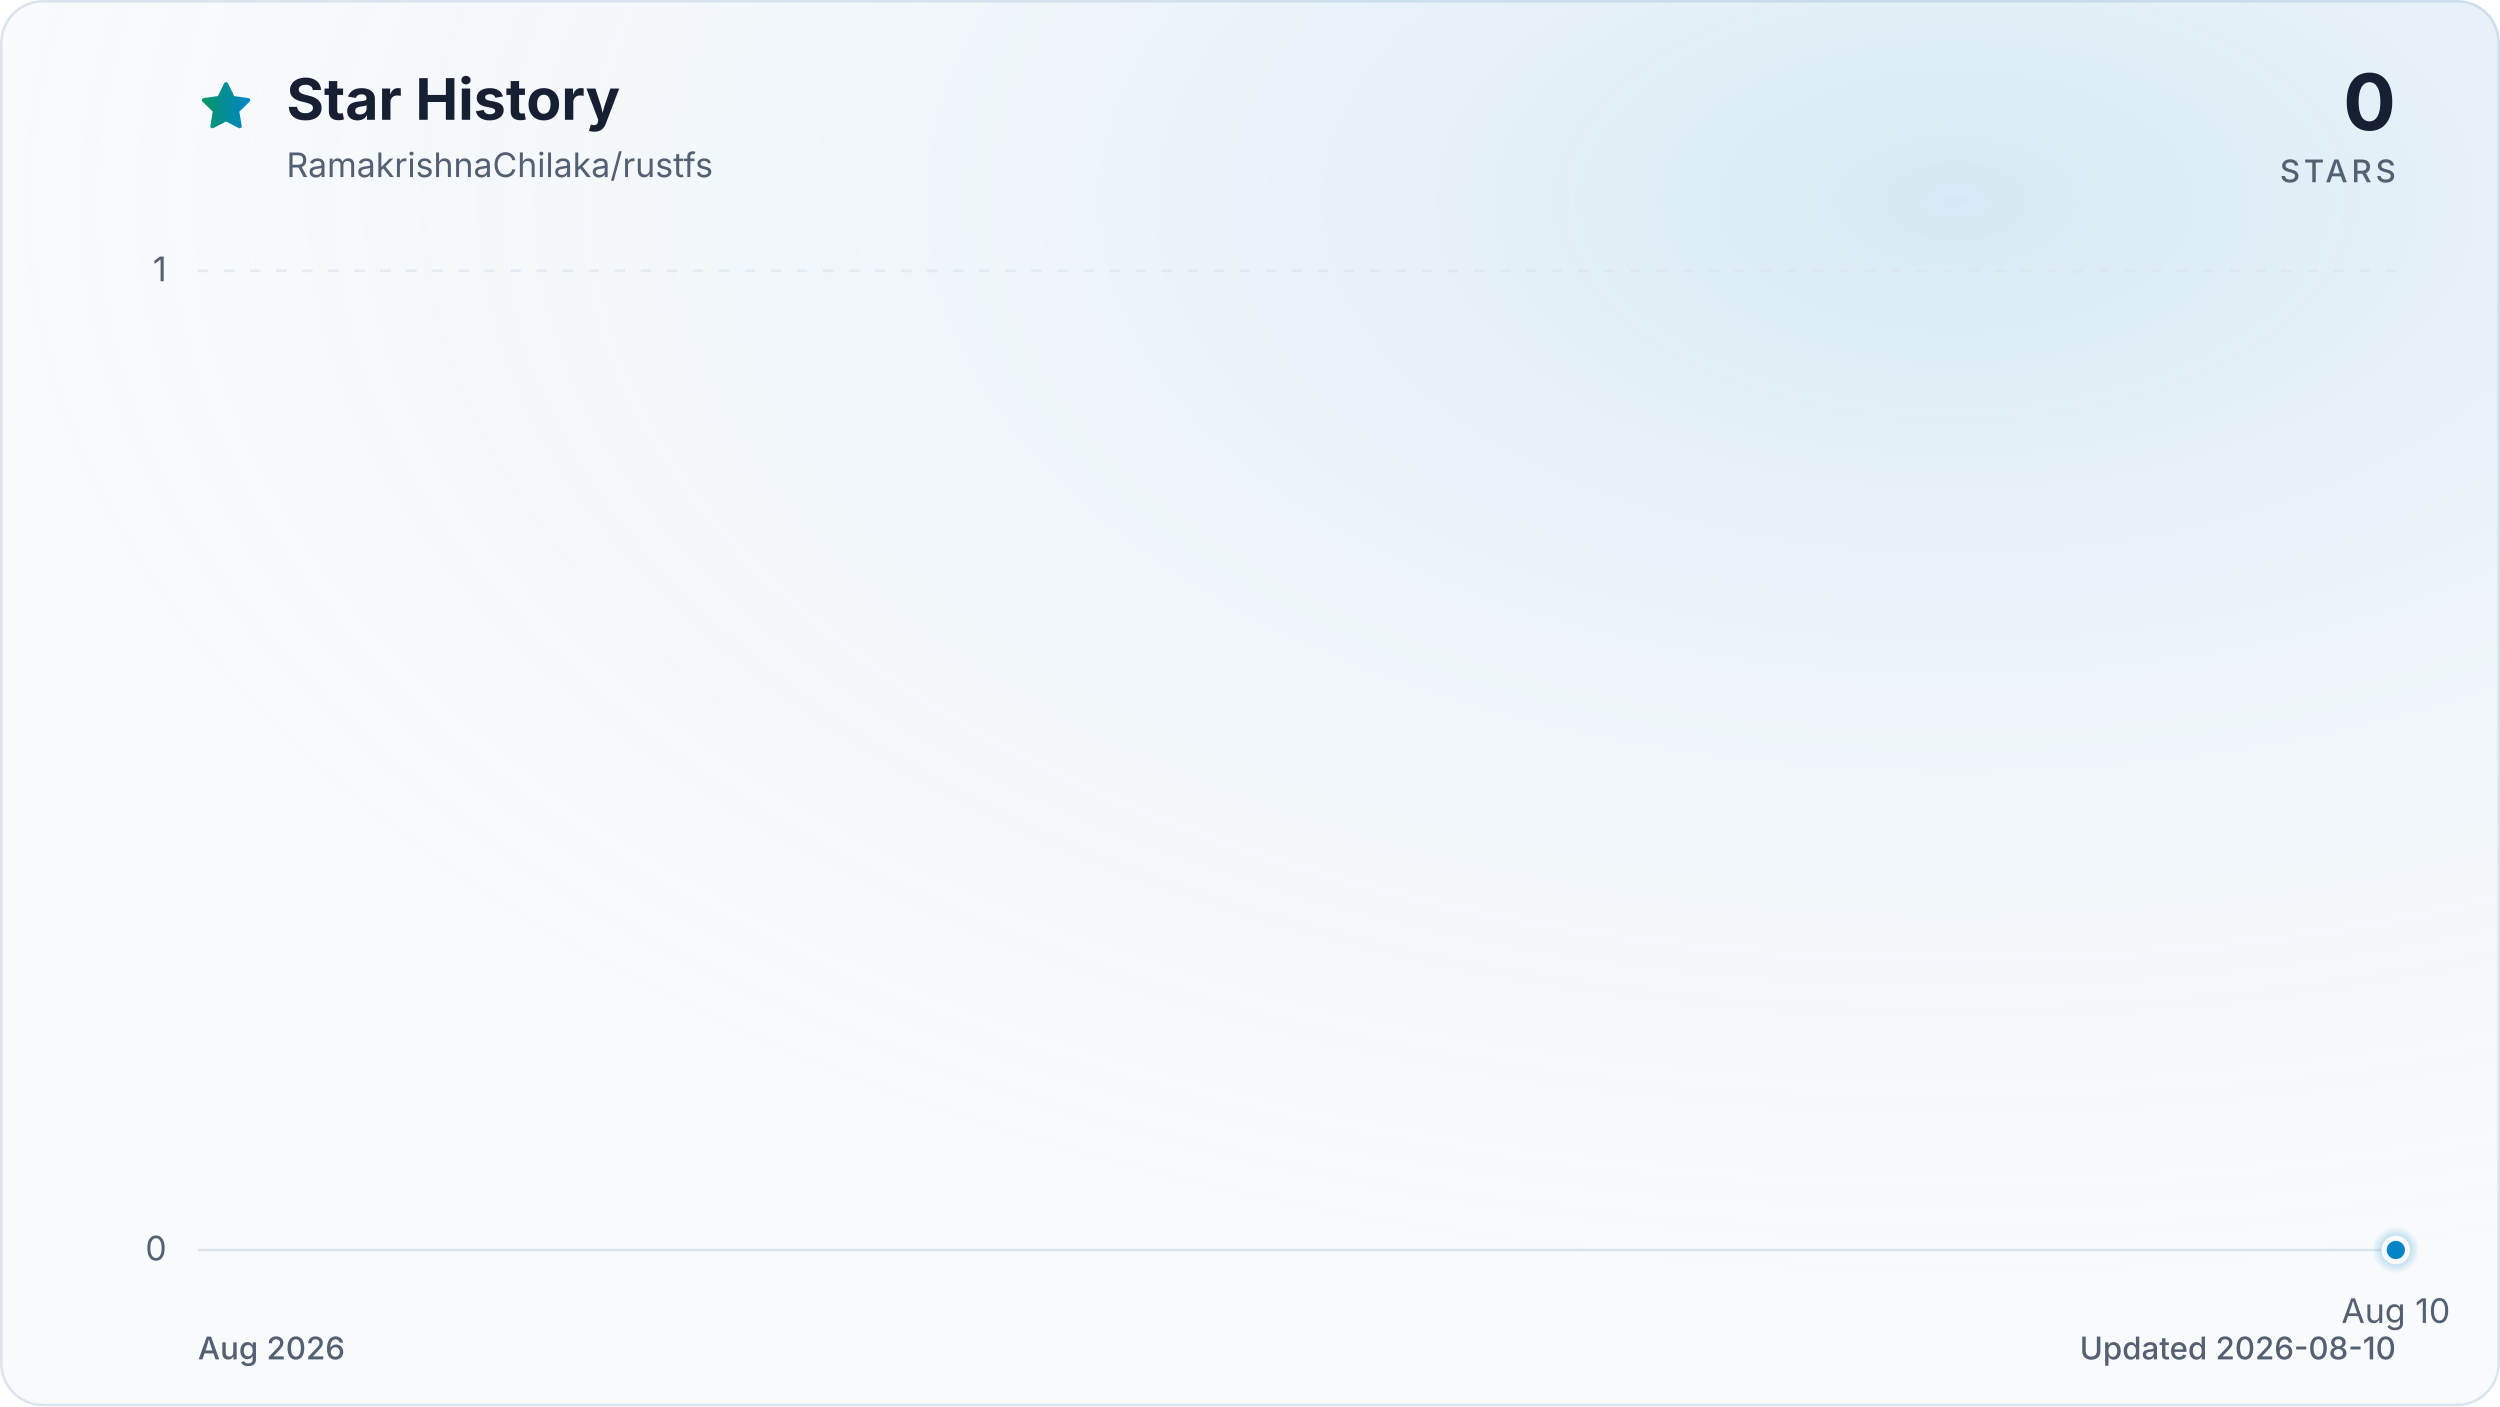
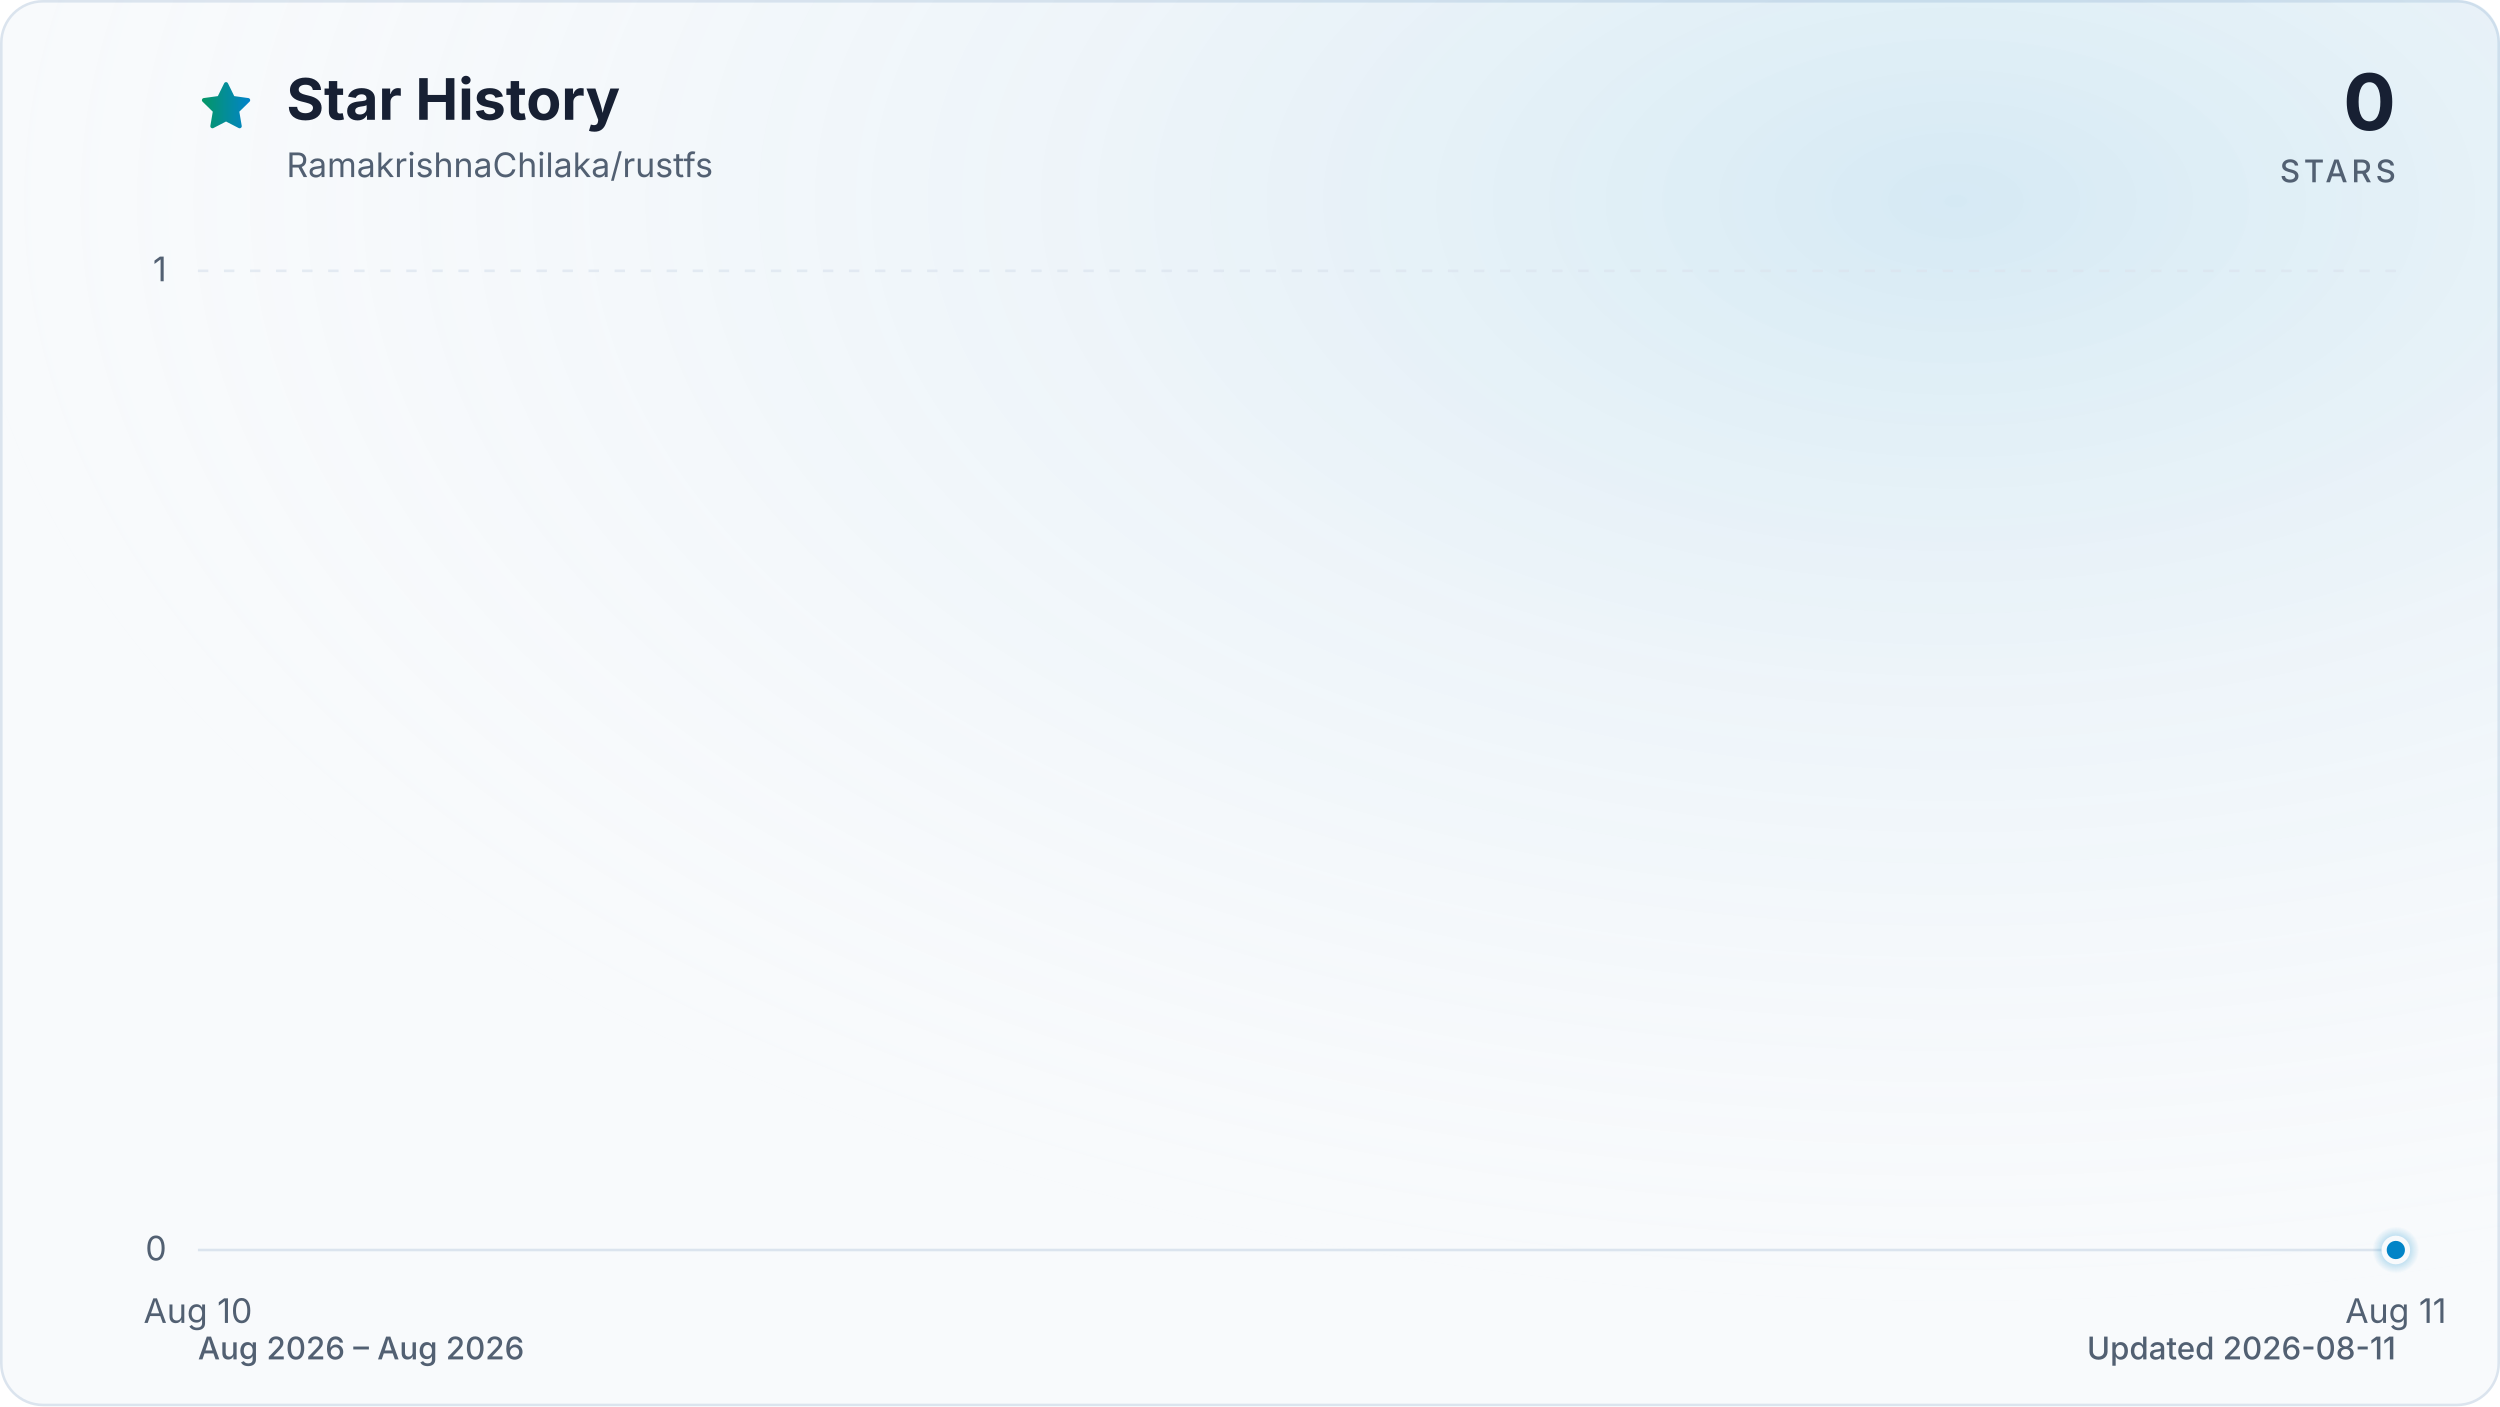
<svg xmlns="http://www.w3.org/2000/svg" viewBox="0 0 960 540" role="img" aria-labelledby="title description" data-style="gradient" data-variant="glow" data-animated="true">
  <defs>
    <linearGradient id="trend" x1="0" y1="0" x2="1" y2="0">
      <stop offset="0%" stop-color="#059669" />
      <stop offset="100%" stop-color="#0284c7" />
    </linearGradient>
    <linearGradient id="area" x1="0" y1="0" x2="0" y2="1">
      <stop offset="0%" stop-color="#059669" stop-opacity="0.30" />
      <stop offset="55%" stop-color="#0284c7" stop-opacity="0.10" />
      <stop offset="100%" stop-color="#0284c7" stop-opacity="0.01" />
    </linearGradient>
    <radialGradient id="marker-halo" cx="50%" cy="50%" r="50%">
      <stop offset="0%" stop-color="#0284c7" stop-opacity="0.55" />
      <stop offset="100%" stop-color="#0284c7" stop-opacity="0" />
    </radialGradient>
    <radialGradient id="surface-glow" cx="78%" cy="14%" r="80%">
      <stop offset="0%" stop-color="#0284c7" stop-opacity="0.14" />
      <stop offset="100%" stop-color="#f8fafc" stop-opacity="0" />
    </radialGradient>
    <filter id="trend-glow" x="-20%" y="-20%" width="140%" height="140%">
      <feGaussianBlur stdDeviation="7" />
    </filter>
  </defs>
  <style>
.trend-enter{transform-box:fill-box;transform-origin:center;animation:trend-enter 520ms cubic-bezier(0.16,1,0.3,1)}
.marker-enter{transform-box:fill-box;transform-origin:center;animation:marker-enter 320ms cubic-bezier(0.16,1,0.3,1) 200ms both}
.marker-pulse{transform-box:fill-box;transform-origin:center;animation:marker-pulse 2.6s ease-out infinite}
@keyframes trend-enter{from{opacity:.35;transform:translateY(10px)}to{opacity:1;transform:translateY(0)}}
@keyframes marker-enter{from{opacity:0;transform:scale(.4)}to{opacity:1;transform:scale(1)}}
@keyframes marker-pulse{0%{opacity:.5;transform:scale(.7)}70%,100%{opacity:0;transform:scale(2.1)}}
@media (prefers-reduced-motion:reduce){.trend-enter,.marker-enter,.marker-pulse{animation:none!important}}
@media (prefers-reduced-motion:reduce){.marker-pulse{opacity:0}}
</style>
  <rect x="0.5" y="0.5" width="959" height="539" fill="#f8fafc" stroke="#dbe4ee" stroke-width="1" rx="16" />
  <rect width="960" height="540" fill="url(#surface-glow)" rx="16" />
  <path d="M12 2.6l2.9 5.9 6.5.9-4.7 4.6 1.1 6.5-5.8-3-5.8 3 1.1-6.5-4.7-4.6 6.5-.9L12 2.6Z" transform="translate(76 30) scale(.9)" fill="url(#trend)" stroke="url(#trend)" stroke-width="1.8" stroke-linejoin="round" aria-hidden="true" />
  <text x="110" y="46" fill="#172033" font-family="ui-sans-serif, system-ui, -apple-system, BlinkMacSystemFont, 'Segoe UI', sans-serif" font-size="22" font-weight="700">Star History</text>
  <text x="110" y="68" fill="#526072" font-family="ui-sans-serif, system-ui, -apple-system, BlinkMacSystemFont, 'Segoe UI', sans-serif" font-size="13">RamakrishnaChilaka/rustfs</text>
  <text x="920" y="50" fill="#172033" font-family="ui-sans-serif, system-ui, -apple-system, BlinkMacSystemFont, 'Segoe UI', sans-serif" font-size="30" font-weight="700" text-anchor="end">0</text>
  <text x="920" y="70" fill="#526072" font-family="ui-sans-serif, system-ui, -apple-system, BlinkMacSystemFont, 'Segoe UI', sans-serif" font-size="12" font-weight="500" letter-spacing="1.5" text-anchor="end">STARS</text>
  <line x1="76" y1="480.0" x2="920" y2="480.0" stroke="#dbe4ee" stroke-width="1" stroke-dasharray="0" opacity="1" />
  <text x="64" y="484.0" fill="#526072" font-family="ui-sans-serif, system-ui, -apple-system, BlinkMacSystemFont, 'Segoe UI', sans-serif" font-size="13" text-anchor="end">0</text>
  <line x1="76" y1="104.0" x2="920" y2="104.0" stroke="#dbe4ee" stroke-width="1" stroke-dasharray="4 6" opacity="0.7" />
  <text x="64" y="108.0" fill="#526072" font-family="ui-sans-serif, system-ui, -apple-system, BlinkMacSystemFont, 'Segoe UI', sans-serif" font-size="13" text-anchor="end">1</text>
-   <text x="920.0" y="508" fill="#526072" font-family="ui-sans-serif, system-ui, -apple-system, BlinkMacSystemFont, 'Segoe UI', sans-serif" font-size="13" text-anchor="middle">Aug 10</text>
+   <text x="76.0" y="508" fill="#526072" font-family="ui-sans-serif, system-ui, -apple-system, BlinkMacSystemFont, 'Segoe UI', sans-serif" font-size="13" text-anchor="middle">Aug 10</text>
+   <text x="920.0" y="508" fill="#526072" font-family="ui-sans-serif, system-ui, -apple-system, BlinkMacSystemFont, 'Segoe UI', sans-serif" font-size="13" text-anchor="middle">Aug 11</text>
  <g class="trend-enter">
-     <path d="M 920.0 480.0 L 920.0 480.0 L 920.0 480.0 Z" fill="url(#area)" />
-     <path d="M 920.0 480.0" fill="none" stroke="url(#trend)" stroke-width="12" stroke-linecap="round" stroke-linejoin="round" opacity="0.16" filter="url(#trend-glow)" />
-     <path d="M 920.0 480.0" fill="none" stroke="url(#trend)" stroke-width="3" stroke-linecap="round" stroke-linejoin="round" />
+     <path d="M 76.0 480.0 L 920.0 480.0 L 920.0 480.0 L 76.0 480.0 Z" fill="url(#area)" />
+     <path d="M 76.0 480.0 L 920.0 480.0" fill="none" stroke="url(#trend)" stroke-width="12" stroke-linecap="round" stroke-linejoin="round" opacity="0.16" filter="url(#trend-glow)" />
+     <path d="M 76.0 480.0 L 920.0 480.0" fill="none" stroke="url(#trend)" stroke-width="3" stroke-linecap="round" stroke-linejoin="round" />
  </g>
  <g class="marker-enter">
    <circle class="marker-pulse" cx="920.0" cy="480.0" r="9" fill="url(#marker-halo)" />
    <circle cx="920.0" cy="480.0" r="4.5" fill="#0284c7" stroke="#f8fafc" stroke-width="2" />
  </g>
-   <text x="76" y="522" fill="#526072" font-family="ui-sans-serif, system-ui, -apple-system, BlinkMacSystemFont, 'Segoe UI', sans-serif" font-size="12" font-weight="500">Aug 2026</text>
-   <text x="920" y="522" fill="#526072" font-family="ui-sans-serif, system-ui, -apple-system, BlinkMacSystemFont, 'Segoe UI', sans-serif" font-size="12" font-weight="500" text-anchor="end">Updated 2026-08-10</text>
+   <text x="76" y="522" fill="#526072" font-family="ui-sans-serif, system-ui, -apple-system, BlinkMacSystemFont, 'Segoe UI', sans-serif" font-size="12" font-weight="500">Aug 2026 – Aug 2026</text>
+   <text x="920" y="522" fill="#526072" font-family="ui-sans-serif, system-ui, -apple-system, BlinkMacSystemFont, 'Segoe UI', sans-serif" font-size="12" font-weight="500" text-anchor="end">Updated 2026-08-11</text>
</svg>
